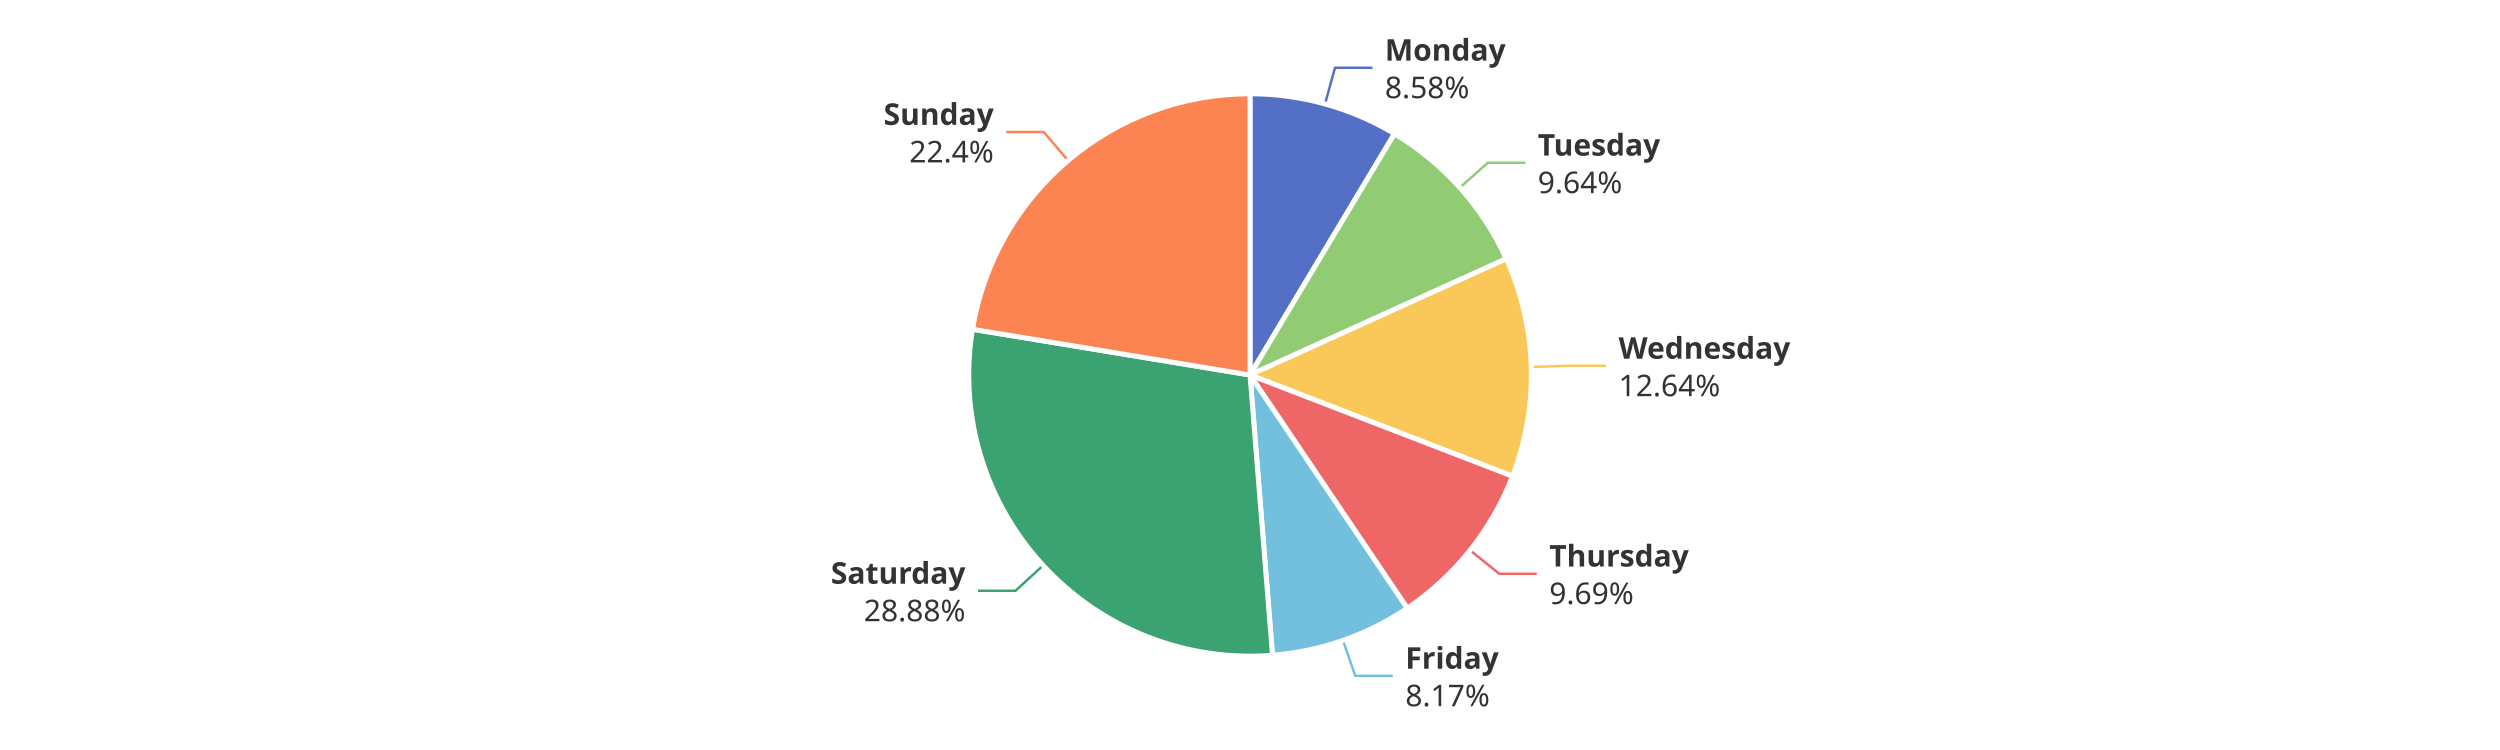
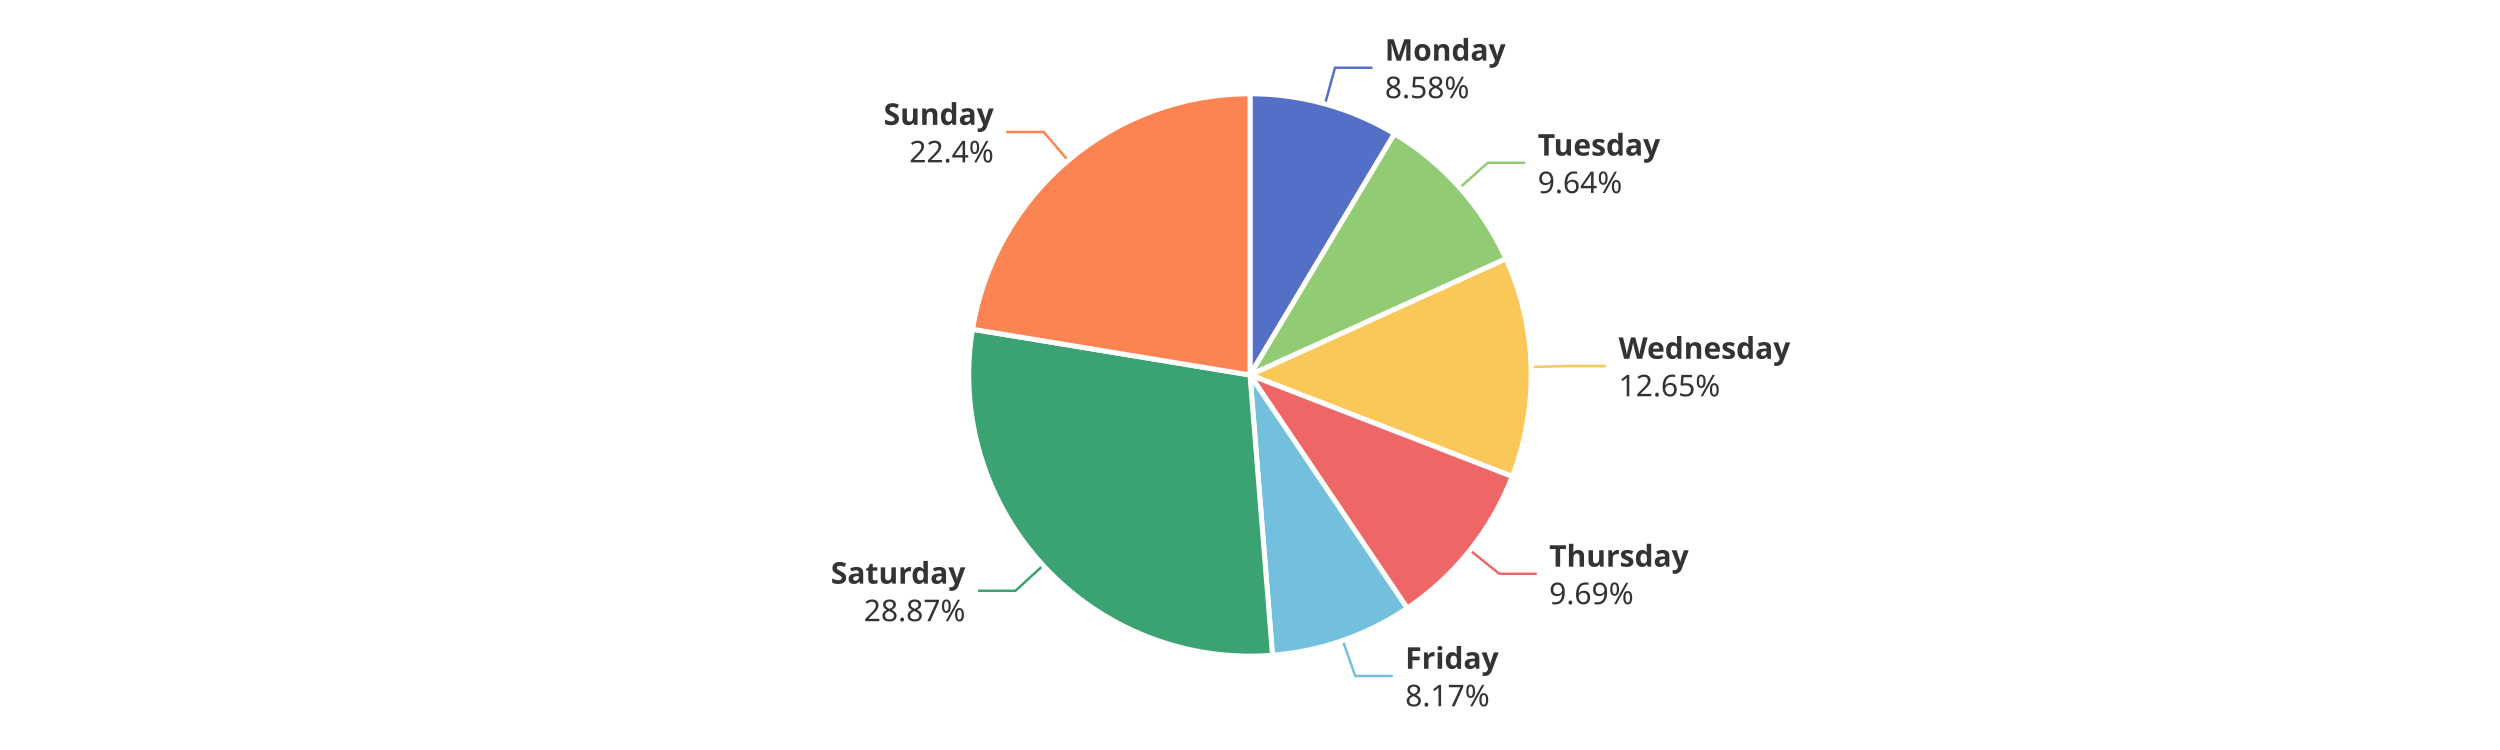
<svg xmlns="http://www.w3.org/2000/svg" width="1000" height="300" version="1.1" baseProfile="full" viewBox="0 0 1000 300">
  <rect width="1000" height="300" x="0" y="0" id="0" fill="#ffffff" />
  <polyline points="530 41.6 534 27.1 549 27.1" fill="none" stroke="#5470c6" />
  <polyline points="583.9 75.1 595.1 65.1 610.1 65.1" fill="none" stroke="#91cc75" />
-   <polyline points="612.5 146.8 627.4 146.3 642.4 146.3" fill="none" stroke="#fac858" />
+   <polyline points="612.5 146.8 627.4 146.4 642.4 146.4" fill="none" stroke="#fac858" />
  <polyline points="588 220.1 599.7 229.5 614.7 229.5" fill="none" stroke="#ee6666" />
-   <polyline points="537.2 256.2 542.1 270.3 557.1 270.3" fill="none" stroke="#73c0de" />
+   <polyline points="537.1 256.2 542.1 270.4 557.1 270.4" fill="none" stroke="#73c0de" />
  <polyline points="417.2 226.2 406.2 236.3 391.2 236.3" fill="none" stroke="#3ba272" />
  <polyline points="427.2 64.2 417.5 52.8 402.5 52.8" fill="none" stroke="#fc8452" />
  <path d="M500 37.5A112.5 112.5 0 0 1 557.8 53.5L500 150Z" fill="#5470c6" stroke="#fff" stroke-width="2" stroke-linejoin="round" />
-   <path d="M557.8 53.5A112.5 112.5 0 0 1 602.5 103.5L500 150Z" fill="#91cc75" stroke="#fff" stroke-width="2" stroke-linejoin="round" />
-   <path d="M602.5 103.5A112.5 112.5 0 0 1 605 190.5L500 150Z" fill="#fac858" stroke="#fff" stroke-width="2" stroke-linejoin="round" />
-   <path d="M605 190.5A112.5 112.5 0 0 1 562.9 243.3L500 150Z" fill="#ee6666" stroke="#fff" stroke-width="2" stroke-linejoin="round" />
+   <path d="M557.8 53.5A112.5 112.5 0 0 1 602.4 103.5L500 150Z" fill="#91cc75" stroke="#fff" stroke-width="2" stroke-linejoin="round" />
+   <path d="M602.4 103.5A112.5 112.5 0 0 1 604.9 190.6L500 150Z" fill="#fac858" stroke="#fff" stroke-width="2" stroke-linejoin="round" />
+   <path d="M604.9 190.6A112.5 112.5 0 0 1 562.9 243.3L500 150Z" fill="#ee6666" stroke="#fff" stroke-width="2" stroke-linejoin="round" />
  <path d="M562.9 243.3A112.5 112.5 0 0 1 509 262.1L500 150Z" fill="#73c0de" stroke="#fff" stroke-width="2" stroke-linejoin="round" />
  <path d="M509 262.1A112.5 112.5 0 0 1 389 131.7L500 150Z" fill="#3ba272" stroke="#fff" stroke-width="2" stroke-linejoin="round" />
  <path d="M389 131.7A112.5 112.5 0 0 1 500 37.5L500 150Z" fill="#fc8452" stroke="#fff" stroke-width="2" stroke-linejoin="round" />
-   <path d="M0 -15l42.8 0l0 30l-42.8 0Z" transform="translate(553.9561 27.1048)" fill="none" />
-   <text dominant-baseline="central" text-anchor="start" style="font-size:12px;font-family:sans-serif;font-weight:bold;" y="-7.5" transform="translate(553.9561 27.1048)" fill="#333" stroke="rgb(255,255,255)" stroke-width="2" paint-order="stroke" stroke-miterlimit="2">Monday</text>
-   <text dominant-baseline="central" text-anchor="start" style="font-size:12px;font-family:sans-serif;" y="7.5" transform="translate(553.9561 27.1048)" fill="#333" stroke="rgb(255,255,255)" stroke-width="2" paint-order="stroke" stroke-miterlimit="2">8.58%</text>
-   <path d="M0 -15l46.2 0l0 30l-46.2 0Z" transform="translate(615.1146 65.0915)" fill="none" />
-   <text dominant-baseline="central" text-anchor="start" style="font-size:12px;font-family:sans-serif;font-weight:bold;" y="-7.5" transform="translate(615.1146 65.0915)" fill="#333" stroke="rgb(255,255,255)" stroke-width="2" paint-order="stroke" stroke-miterlimit="2">Tuesday</text>
-   <text dominant-baseline="central" text-anchor="start" style="font-size:12px;font-family:sans-serif;" y="7.5" transform="translate(615.1146 65.0915)" fill="#333" stroke="rgb(255,255,255)" stroke-width="2" paint-order="stroke" stroke-miterlimit="2">9.64%</text>
-   <path d="M0 -15l63.6 0l0 30l-63.6 0Z" transform="translate(647.4473 146.3351)" fill="none" />
-   <text dominant-baseline="central" text-anchor="start" style="font-size:12px;font-family:sans-serif;font-weight:bold;" y="-7.5" transform="translate(647.4473 146.3351)" fill="#333" stroke="rgb(255,255,255)" stroke-width="2" paint-order="stroke" stroke-miterlimit="2">Wednesday</text>
-   <text dominant-baseline="central" text-anchor="start" style="font-size:12px;font-family:sans-serif;" y="7.5" transform="translate(647.4473 146.3351)" fill="#333" stroke="rgb(255,255,255)" stroke-width="2" paint-order="stroke" stroke-miterlimit="2">12.64%</text>
-   <path d="M0 -15l50.2 0l0 30l-50.2 0Z" transform="translate(619.7121 229.4592)" fill="none" />
-   <text dominant-baseline="central" text-anchor="start" style="font-size:12px;font-family:sans-serif;font-weight:bold;" y="-7.5" transform="translate(619.7121 229.4592)" fill="#333" stroke="rgb(255,255,255)" stroke-width="2" paint-order="stroke" stroke-miterlimit="2">Thursday</text>
-   <text dominant-baseline="central" text-anchor="start" style="font-size:12px;font-family:sans-serif;" y="7.5" transform="translate(619.7121 229.4592)" fill="#333" stroke="rgb(255,255,255)" stroke-width="2" paint-order="stroke" stroke-miterlimit="2">9.69%</text>
-   <path d="M0 -15l34.2 0l0 30l-34.2 0Z" transform="translate(562.1362 270.3361)" fill="none" />
-   <text dominant-baseline="central" text-anchor="start" style="font-size:12px;font-family:sans-serif;font-weight:bold;" y="-7.5" transform="translate(562.1362 270.3361)" fill="#333" stroke="rgb(255,255,255)" stroke-width="2" paint-order="stroke" stroke-miterlimit="2">Friday</text>
-   <text dominant-baseline="central" text-anchor="start" style="font-size:12px;font-family:sans-serif;" y="7.5" transform="translate(562.1362 270.3361)" fill="#333" stroke="rgb(255,255,255)" stroke-width="2" paint-order="stroke" stroke-miterlimit="2">8.17%</text>
-   <path d="M-48.2 -15l48.2 0l0 30l-48.2 0Z" transform="translate(386.1766 236.3332)" fill="none" />
-   <text dominant-baseline="central" text-anchor="end" style="font-size:12px;font-family:sans-serif;font-weight:bold;" y="-7.5" transform="translate(386.1766 236.3332)" fill="#333" stroke="rgb(255,255,255)" stroke-width="2" paint-order="stroke" stroke-miterlimit="2">Saturday</text>
-   <text dominant-baseline="central" text-anchor="end" style="font-size:12px;font-family:sans-serif;" y="7.5" transform="translate(386.1766 236.3332)" fill="#333" stroke="rgb(255,255,255)" stroke-width="2" paint-order="stroke" stroke-miterlimit="2">28.88%</text>
-   <path d="M-40.9 -15l40.9 0l0 30l-40.9 0Z" transform="translate(397.4935 52.7944)" fill="none" />
-   <text dominant-baseline="central" text-anchor="end" style="font-size:12px;font-family:sans-serif;font-weight:bold;" y="-7.5" transform="translate(397.4935 52.7944)" fill="#333" stroke="rgb(255,255,255)" stroke-width="2" paint-order="stroke" stroke-miterlimit="2">Sunday</text>
-   <text dominant-baseline="central" text-anchor="end" style="font-size:12px;font-family:sans-serif;" y="7.5" transform="translate(397.4935 52.7944)" fill="#333" stroke="rgb(255,255,255)" stroke-width="2" paint-order="stroke" stroke-miterlimit="2">22.4%</text>
+   <path d="M0 -15l42.8 0l0 30l-42.8 0Z" transform="translate(553.9528 27.1039)" fill="none" />
+   <text dominant-baseline="central" text-anchor="start" style="font-size:12px;font-family:sans-serif;font-weight:bold;" y="-7.5" transform="translate(553.9528 27.1039)" fill="#333" stroke="rgb(255,255,255)" stroke-width="2" paint-order="stroke" stroke-miterlimit="2">Monday</text>
+   <text dominant-baseline="central" text-anchor="start" style="font-size:12px;font-family:sans-serif;" y="7.5" transform="translate(553.9528 27.1039)" fill="#333" stroke="rgb(255,255,255)" stroke-width="2" paint-order="stroke" stroke-miterlimit="2">8.58%</text>
+   <path d="M0 -15l46.2 0l0 30l-46.2 0Z" transform="translate(615.1075 65.0835)" fill="none" />
+   <text dominant-baseline="central" text-anchor="start" style="font-size:12px;font-family:sans-serif;font-weight:bold;" y="-7.5" transform="translate(615.1075 65.0835)" fill="#333" stroke="rgb(255,255,255)" stroke-width="2" paint-order="stroke" stroke-miterlimit="2">Tuesday</text>
+   <text dominant-baseline="central" text-anchor="start" style="font-size:12px;font-family:sans-serif;" y="7.5" transform="translate(615.1075 65.0835)" fill="#333" stroke="rgb(255,255,255)" stroke-width="2" paint-order="stroke" stroke-miterlimit="2">9.64%</text>
+   <path d="M0 -15l63.6 0l0 30l-63.6 0Z" transform="translate(647.4479 146.3555)" fill="none" />
+   <text dominant-baseline="central" text-anchor="start" style="font-size:12px;font-family:sans-serif;font-weight:bold;" y="-7.5" transform="translate(647.4479 146.3555)" fill="#333" stroke="rgb(255,255,255)" stroke-width="2" paint-order="stroke" stroke-miterlimit="2">Wednesday</text>
+   <text dominant-baseline="central" text-anchor="start" style="font-size:12px;font-family:sans-serif;" y="7.5" transform="translate(647.4479 146.3555)" fill="#333" stroke="rgb(255,255,255)" stroke-width="2" paint-order="stroke" stroke-miterlimit="2">12.65%</text>
+   <path d="M0 -15l50.2 0l0 30l-50.2 0Z" transform="translate(619.6799 229.4994)" fill="none" />
+   <text dominant-baseline="central" text-anchor="start" style="font-size:12px;font-family:sans-serif;font-weight:bold;" y="-7.5" transform="translate(619.6799 229.4994)" fill="#333" stroke="rgb(255,255,255)" stroke-width="2" paint-order="stroke" stroke-miterlimit="2">Thursday</text>
+   <text dominant-baseline="central" text-anchor="start" style="font-size:12px;font-family:sans-serif;" y="7.5" transform="translate(619.6799 229.4994)" fill="#333" stroke="rgb(255,255,255)" stroke-width="2" paint-order="stroke" stroke-miterlimit="2">9.69%</text>
+   <path d="M0 -15l34.2 0l0 30l-34.2 0Z" transform="translate(562.0944 270.3508)" fill="none" />
+   <text dominant-baseline="central" text-anchor="start" style="font-size:12px;font-family:sans-serif;font-weight:bold;" y="-7.5" transform="translate(562.0944 270.3508)" fill="#333" stroke="rgb(255,255,255)" stroke-width="2" paint-order="stroke" stroke-miterlimit="2">Friday</text>
+   <text dominant-baseline="central" text-anchor="start" style="font-size:12px;font-family:sans-serif;" y="7.5" transform="translate(562.0944 270.3508)" fill="#333" stroke="rgb(255,255,255)" stroke-width="2" paint-order="stroke" stroke-miterlimit="2">8.17%</text>
+   <path d="M-48.2 -15l48.2 0l0 30l-48.2 0Z" transform="translate(386.1567 236.3115)" fill="none" />
+   <text dominant-baseline="central" text-anchor="end" style="font-size:12px;font-family:sans-serif;font-weight:bold;" y="-7.5" transform="translate(386.1567 236.3115)" fill="#333" stroke="rgb(255,255,255)" stroke-width="2" paint-order="stroke" stroke-miterlimit="2">Saturday</text>
+   <text dominant-baseline="central" text-anchor="end" style="font-size:12px;font-family:sans-serif;" y="7.5" transform="translate(386.1567 236.3115)" fill="#333" stroke="rgb(255,255,255)" stroke-width="2" paint-order="stroke" stroke-miterlimit="2">28.87%</text>
+   <path d="M-40.9 -15l40.9 0l0 30l-40.9 0Z" transform="translate(397.5004 52.7886)" fill="none" />
+   <text dominant-baseline="central" text-anchor="end" style="font-size:12px;font-family:sans-serif;font-weight:bold;" y="-7.5" transform="translate(397.5004 52.7886)" fill="#333" stroke="rgb(255,255,255)" stroke-width="2" paint-order="stroke" stroke-miterlimit="2">Sunday</text>
+   <text dominant-baseline="central" text-anchor="end" style="font-size:12px;font-family:sans-serif;" y="7.5" transform="translate(397.5004 52.7886)" fill="#333" stroke="rgb(255,255,255)" stroke-width="2" paint-order="stroke" stroke-miterlimit="2">22.4%</text>
</svg>
